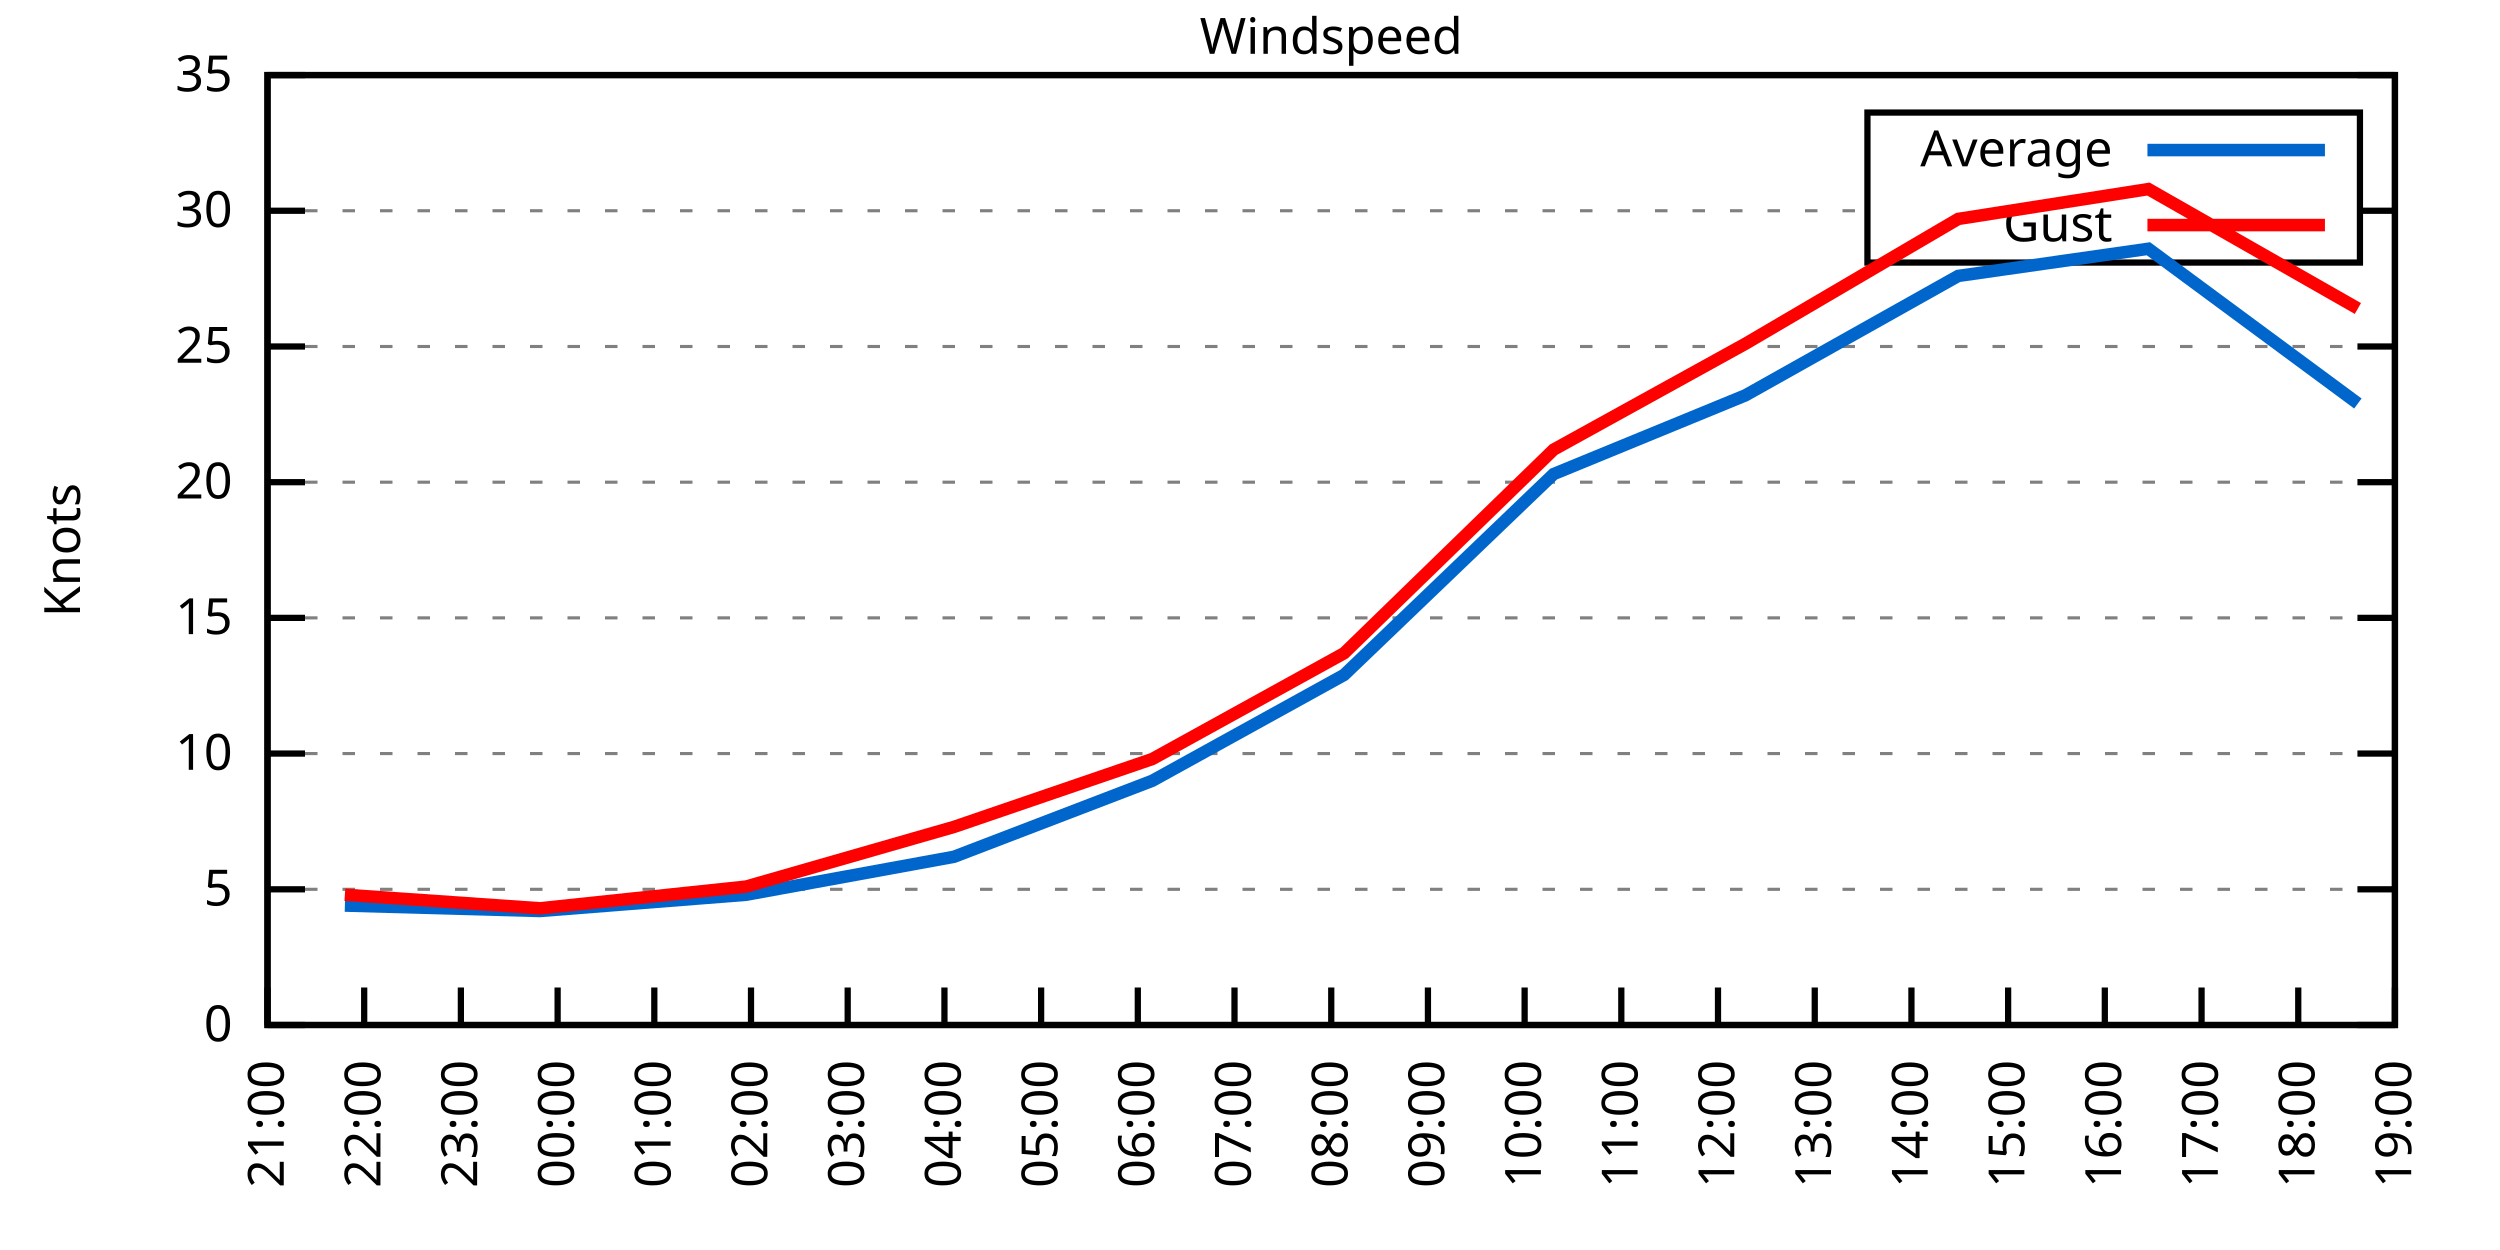
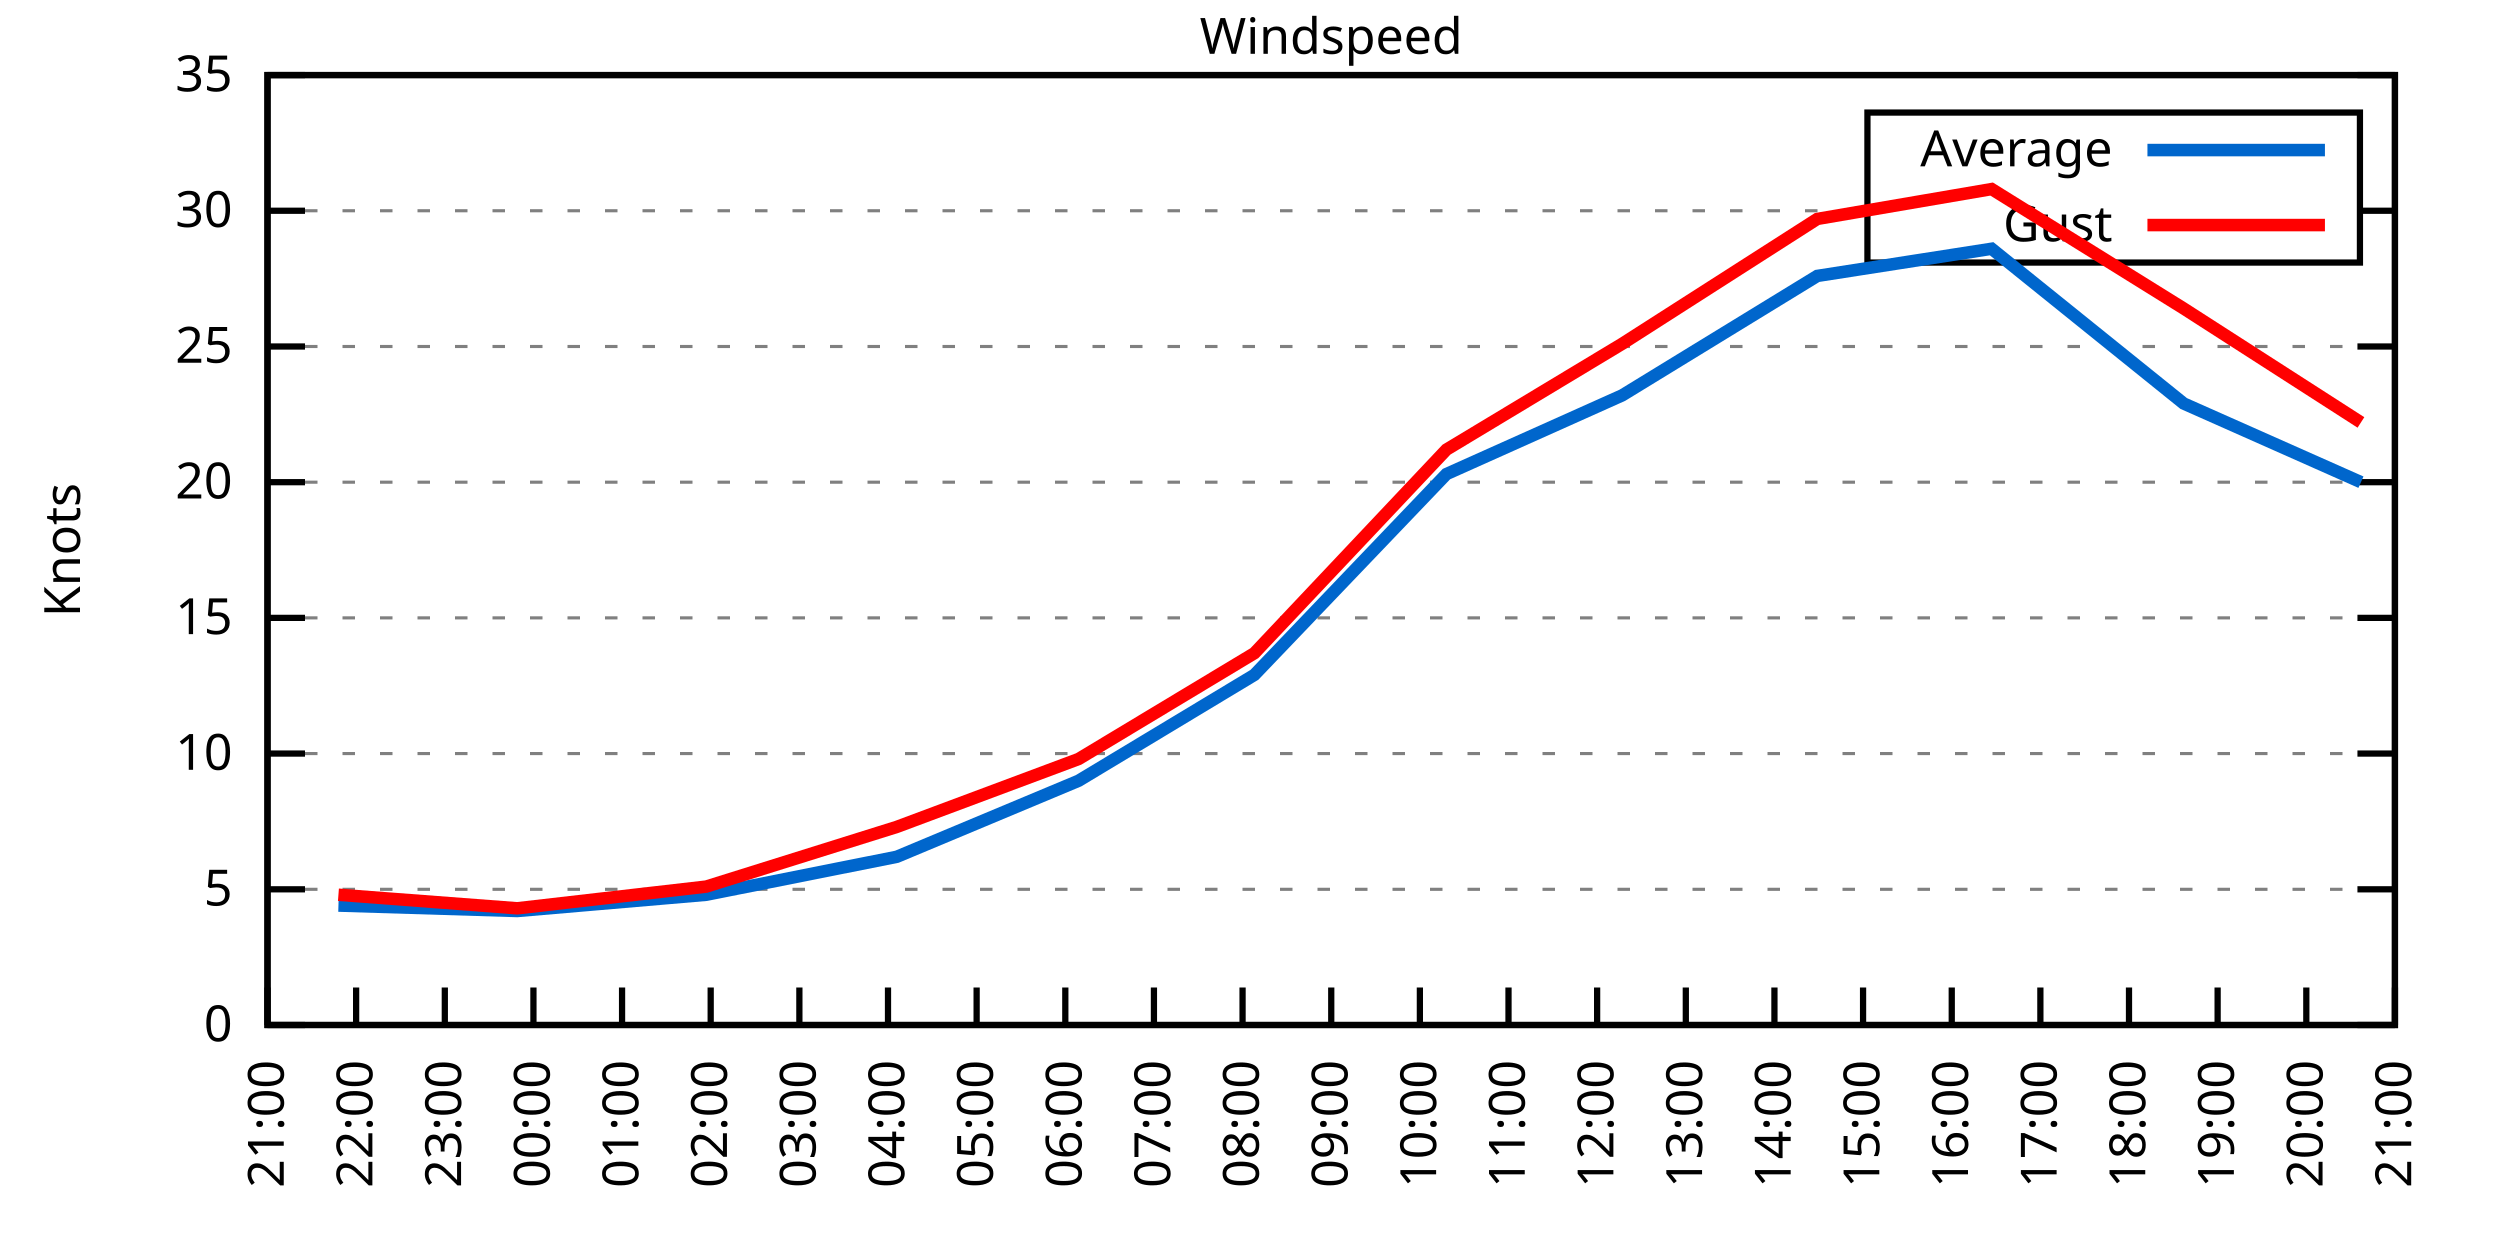
<svg xmlns="http://www.w3.org/2000/svg" xmlns:xlink="http://www.w3.org/1999/xlink" width="400" height="200" viewBox="0 0 400 200">
  <g id="gnuplot_canvas">
    <rect x="0" y="0" width="400" height="200" fill="none" />
    <defs>
      <circle id="gpDot" r="0.5" stroke-width="0.5" stroke="currentColor" />
      <path id="gpPt0" stroke-width="0.333" stroke="currentColor" d="M-1,0 h2 M0,-1 v2" />
      <path id="gpPt1" stroke-width="0.333" stroke="currentColor" d="M-1,-1 L1,1 M1,-1 L-1,1" />
      <path id="gpPt2" stroke-width="0.333" stroke="currentColor" d="M-1,0 L1,0 M0,-1 L0,1 M-1,-1 L1,1 M-1,1 L1,-1" />
      <rect id="gpPt3" stroke-width="0.333" stroke="currentColor" x="-1" y="-1" width="2" height="2" />
      <rect id="gpPt4" stroke-width="0.333" stroke="currentColor" fill="currentColor" x="-1" y="-1" width="2" height="2" />
      <circle id="gpPt5" stroke-width="0.333" stroke="currentColor" cx="0" cy="0" r="1" />
      <use xlink:href="#gpPt5" id="gpPt6" fill="currentColor" stroke="none" />
      <path id="gpPt7" stroke-width="0.333" stroke="currentColor" d="M0,-1.33 L-1.33,0.67 L1.33,0.67 z" />
      <use xlink:href="#gpPt7" id="gpPt8" fill="currentColor" stroke="none" />
      <use xlink:href="#gpPt7" id="gpPt9" stroke="currentColor" transform="rotate(180)" />
      <use xlink:href="#gpPt9" id="gpPt10" fill="currentColor" stroke="none" />
      <use xlink:href="#gpPt3" id="gpPt11" stroke="currentColor" transform="rotate(45)" />
      <use xlink:href="#gpPt11" id="gpPt12" fill="currentColor" stroke="none" />
      <path id="gpPt13" stroke-width="0.333" stroke="currentColor" d="M0,1.330 L1.265,0.411 L0.782,-1.067 L-0.782,-1.076 L-1.265,0.411 z" />
      <use xlink:href="#gpPt13" id="gpPt14" fill="currentColor" stroke="none" />
      <filter id="textbox" filterUnits="objectBoundingBox" x="0" y="0" height="1" width="1">
        <feFlood flood-color="white" flood-opacity="1" result="bgnd" />
        <feComposite in="SourceGraphic" in2="bgnd" operator="atop" />
      </filter>
      <filter id="greybox" filterUnits="objectBoundingBox" x="0" y="0" height="1" width="1">
        <feFlood flood-color="lightgrey" flood-opacity="1" result="grey" />
        <feComposite in="SourceGraphic" in2="grey" operator="atop" />
      </filter>
    </defs>
    <g fill="none" color="white" stroke="currentColor" stroke-width="1.00" stroke-linecap="butt" stroke-linejoin="miter">
</g>
    <g fill="none" color="black" stroke="currentColor" stroke-width="1.00" stroke-linecap="butt" stroke-linejoin="miter">
      <g stroke="none" shape-rendering="crispEdges">
        <polygon fill="rgb(255, 255, 255)" points="42.80,164.00 383.18,164.00 383.18,12.02 42.80,12.02 " />
      </g>
    </g>
    <g fill="none" color="black" stroke="currentColor" stroke-width="1.00" stroke-linecap="butt" stroke-linejoin="miter">
</g>
    <g fill="none" color="black" stroke="black" stroke-width="0.50" stroke-linecap="butt" stroke-linejoin="miter">
</g>
    <g fill="none" color="gray" stroke="currentColor" stroke-width="0.50" stroke-linecap="butt" stroke-linejoin="miter">
      <path stroke="gray" stroke-dasharray="2,4" class="gridline" d="M42.80,164.00 L383.19,164.00  " />
    </g>
    <g fill="none" color="gray" stroke="gray" stroke-width="1.00" stroke-linecap="butt" stroke-linejoin="miter">
</g>
    <g fill="none" color="black" stroke="currentColor" stroke-width="1.00" stroke-linecap="butt" stroke-linejoin="miter">
      <path stroke="black" d="M42.80,164.00 L48.80,164.00 M383.19,164.00 L377.19,164.00  " />
      <g transform="translate(37.20,166.60)" stroke="none" fill="black" font-family="Sans" font-size="8.00" text-anchor="end">
        <text>
          <tspan font-family="Sans"> 0</tspan>
        </text>
      </g>
    </g>
    <g fill="none" color="black" stroke="currentColor" stroke-width="1.00" stroke-linecap="butt" stroke-linejoin="miter">
</g>
    <g fill="none" color="black" stroke="black" stroke-width="0.50" stroke-linecap="butt" stroke-linejoin="miter">
</g>
    <g fill="none" color="gray" stroke="currentColor" stroke-width="0.50" stroke-linecap="butt" stroke-linejoin="miter">
      <path stroke="gray" stroke-dasharray="2,4" class="gridline" d="M42.80,142.29 L383.19,142.29  " />
    </g>
    <g fill="none" color="gray" stroke="gray" stroke-width="1.00" stroke-linecap="butt" stroke-linejoin="miter">
</g>
    <g fill="none" color="black" stroke="currentColor" stroke-width="1.00" stroke-linecap="butt" stroke-linejoin="miter">
      <path stroke="black" d="M42.80,142.29 L48.80,142.29 M383.19,142.29 L377.19,142.29  " />
      <g transform="translate(37.20,144.89)" stroke="none" fill="black" font-family="Sans" font-size="8.00" text-anchor="end">
        <text>
          <tspan font-family="Sans"> 5</tspan>
        </text>
      </g>
    </g>
    <g fill="none" color="black" stroke="currentColor" stroke-width="1.00" stroke-linecap="butt" stroke-linejoin="miter">
</g>
    <g fill="none" color="black" stroke="black" stroke-width="0.50" stroke-linecap="butt" stroke-linejoin="miter">
</g>
    <g fill="none" color="gray" stroke="currentColor" stroke-width="0.50" stroke-linecap="butt" stroke-linejoin="miter">
      <path stroke="gray" stroke-dasharray="2,4" class="gridline" d="M42.80,120.57 L383.19,120.57  " />
    </g>
    <g fill="none" color="gray" stroke="gray" stroke-width="1.00" stroke-linecap="butt" stroke-linejoin="miter">
</g>
    <g fill="none" color="black" stroke="currentColor" stroke-width="1.00" stroke-linecap="butt" stroke-linejoin="miter">
      <path stroke="black" d="M42.80,120.57 L48.80,120.57 M383.19,120.57 L377.19,120.57  " />
      <g transform="translate(37.20,123.17)" stroke="none" fill="black" font-family="Sans" font-size="8.00" text-anchor="end">
        <text>
          <tspan font-family="Sans"> 10</tspan>
        </text>
      </g>
    </g>
    <g fill="none" color="black" stroke="currentColor" stroke-width="1.00" stroke-linecap="butt" stroke-linejoin="miter">
</g>
    <g fill="none" color="black" stroke="black" stroke-width="0.50" stroke-linecap="butt" stroke-linejoin="miter">
</g>
    <g fill="none" color="gray" stroke="currentColor" stroke-width="0.50" stroke-linecap="butt" stroke-linejoin="miter">
      <path stroke="gray" stroke-dasharray="2,4" class="gridline" d="M42.80,98.86 L383.19,98.86  " />
    </g>
    <g fill="none" color="gray" stroke="gray" stroke-width="1.00" stroke-linecap="butt" stroke-linejoin="miter">
</g>
    <g fill="none" color="black" stroke="currentColor" stroke-width="1.00" stroke-linecap="butt" stroke-linejoin="miter">
      <path stroke="black" d="M42.80,98.86 L48.80,98.86 M383.19,98.86 L377.19,98.86  " />
      <g transform="translate(37.20,101.46)" stroke="none" fill="black" font-family="Sans" font-size="8.00" text-anchor="end">
        <text>
          <tspan font-family="Sans"> 15</tspan>
        </text>
      </g>
    </g>
    <g fill="none" color="black" stroke="currentColor" stroke-width="1.00" stroke-linecap="butt" stroke-linejoin="miter">
</g>
    <g fill="none" color="black" stroke="black" stroke-width="0.50" stroke-linecap="butt" stroke-linejoin="miter">
</g>
    <g fill="none" color="gray" stroke="currentColor" stroke-width="0.50" stroke-linecap="butt" stroke-linejoin="miter">
      <path stroke="gray" stroke-dasharray="2,4" class="gridline" d="M42.80,77.15 L383.19,77.15  " />
    </g>
    <g fill="none" color="gray" stroke="gray" stroke-width="1.00" stroke-linecap="butt" stroke-linejoin="miter">
</g>
    <g fill="none" color="black" stroke="currentColor" stroke-width="1.00" stroke-linecap="butt" stroke-linejoin="miter">
      <path stroke="black" d="M42.80,77.15 L48.80,77.15 M383.19,77.15 L377.19,77.15  " />
      <g transform="translate(37.20,79.75)" stroke="none" fill="black" font-family="Sans" font-size="8.00" text-anchor="end">
        <text>
          <tspan font-family="Sans"> 20</tspan>
        </text>
      </g>
    </g>
    <g fill="none" color="black" stroke="currentColor" stroke-width="1.00" stroke-linecap="butt" stroke-linejoin="miter">
</g>
    <g fill="none" color="black" stroke="black" stroke-width="0.50" stroke-linecap="butt" stroke-linejoin="miter">
</g>
    <g fill="none" color="gray" stroke="currentColor" stroke-width="0.50" stroke-linecap="butt" stroke-linejoin="miter">
      <path stroke="gray" stroke-dasharray="2,4" class="gridline" d="M42.80,55.44 L383.19,55.44  " />
    </g>
    <g fill="none" color="gray" stroke="gray" stroke-width="1.00" stroke-linecap="butt" stroke-linejoin="miter">
</g>
    <g fill="none" color="black" stroke="currentColor" stroke-width="1.00" stroke-linecap="butt" stroke-linejoin="miter">
      <path stroke="black" d="M42.80,55.44 L48.80,55.44 M383.19,55.44 L377.19,55.44  " />
      <g transform="translate(37.20,58.04)" stroke="none" fill="black" font-family="Sans" font-size="8.00" text-anchor="end">
        <text>
          <tspan font-family="Sans"> 25</tspan>
        </text>
      </g>
    </g>
    <g fill="none" color="black" stroke="currentColor" stroke-width="1.00" stroke-linecap="butt" stroke-linejoin="miter">
</g>
    <g fill="none" color="black" stroke="black" stroke-width="0.50" stroke-linecap="butt" stroke-linejoin="miter">
</g>
    <g fill="none" color="gray" stroke="currentColor" stroke-width="0.50" stroke-linecap="butt" stroke-linejoin="miter">
      <path stroke="gray" stroke-dasharray="2,4" class="gridline" d="M42.80,33.72 L298.79,33.72 M377.59,33.72 L383.19,33.72  " />
    </g>
    <g fill="none" color="gray" stroke="gray" stroke-width="1.00" stroke-linecap="butt" stroke-linejoin="miter">
</g>
    <g fill="none" color="black" stroke="currentColor" stroke-width="1.00" stroke-linecap="butt" stroke-linejoin="miter">
      <path stroke="black" d="M42.80,33.72 L48.80,33.72 M383.19,33.72 L377.19,33.72  " />
      <g transform="translate(37.20,36.32)" stroke="none" fill="black" font-family="Sans" font-size="8.00" text-anchor="end">
        <text>
          <tspan font-family="Sans"> 30</tspan>
        </text>
      </g>
    </g>
    <g fill="none" color="black" stroke="currentColor" stroke-width="1.00" stroke-linecap="butt" stroke-linejoin="miter">
</g>
    <g fill="none" color="black" stroke="black" stroke-width="0.50" stroke-linecap="butt" stroke-linejoin="miter">
</g>
    <g fill="none" color="gray" stroke="currentColor" stroke-width="0.50" stroke-linecap="butt" stroke-linejoin="miter">
      <path stroke="gray" stroke-dasharray="2,4" class="gridline" d="M42.80,12.01 L383.19,12.01  " />
    </g>
    <g fill="none" color="gray" stroke="gray" stroke-width="1.00" stroke-linecap="butt" stroke-linejoin="miter">
</g>
    <g fill="none" color="black" stroke="currentColor" stroke-width="1.00" stroke-linecap="butt" stroke-linejoin="miter">
      <path stroke="black" d="M42.80,12.01 L48.80,12.01 M383.19,12.01 L377.19,12.01  " />
      <g transform="translate(37.20,14.61)" stroke="none" fill="black" font-family="Sans" font-size="8.00" text-anchor="end">
        <text>
          <tspan font-family="Sans"> 35</tspan>
        </text>
      </g>
    </g>
    <g fill="none" color="black" stroke="currentColor" stroke-width="1.00" stroke-linecap="butt" stroke-linejoin="miter">
      <path stroke="black" d="M42.80,164.00 L42.80,158.00  " />
      <g transform="translate(45.40,169.60) rotate(270.00)" stroke="none" fill="black" font-family="Sans" font-size="8.00" text-anchor="end">
        <text>
          <tspan font-family="Sans">21:00</tspan>
        </text>
      </g>
    </g>
    <g fill="none" color="black" stroke="currentColor" stroke-width="1.00" stroke-linecap="butt" stroke-linejoin="miter">
-       <path stroke="black" d="M58.27,164.00 L58.27,158.00  " />
-       <g transform="translate(60.87,169.60) rotate(270.00)" stroke="none" fill="black" font-family="Sans" font-size="8.00" text-anchor="end">
+       <path stroke="black" d="M56.98,164.00 L56.98,158.00  " />
+       <g transform="translate(59.58,169.60) rotate(270.00)" stroke="none" fill="black" font-family="Sans" font-size="8.00" text-anchor="end">
        <text>
          <tspan font-family="Sans">22:00</tspan>
        </text>
      </g>
    </g>
    <g fill="none" color="black" stroke="currentColor" stroke-width="1.00" stroke-linecap="butt" stroke-linejoin="miter">
-       <path stroke="black" d="M73.74,164.00 L73.74,158.00  " />
-       <g transform="translate(76.34,169.60) rotate(270.00)" stroke="none" fill="black" font-family="Sans" font-size="8.00" text-anchor="end">
+       <path stroke="black" d="M71.17,164.00 L71.17,158.00  " />
+       <g transform="translate(73.77,169.60) rotate(270.00)" stroke="none" fill="black" font-family="Sans" font-size="8.00" text-anchor="end">
        <text>
          <tspan font-family="Sans">23:00</tspan>
        </text>
      </g>
    </g>
    <g fill="none" color="black" stroke="currentColor" stroke-width="1.00" stroke-linecap="butt" stroke-linejoin="miter">
-       <path stroke="black" d="M89.22,164.00 L89.22,158.00  " />
-       <g transform="translate(91.82,169.60) rotate(270.00)" stroke="none" fill="black" font-family="Sans" font-size="8.00" text-anchor="end">
+       <path stroke="black" d="M85.35,164.00 L85.35,158.00  " />
+       <g transform="translate(87.95,169.60) rotate(270.00)" stroke="none" fill="black" font-family="Sans" font-size="8.00" text-anchor="end">
        <text>
          <tspan font-family="Sans">00:00</tspan>
        </text>
      </g>
    </g>
    <g fill="none" color="black" stroke="currentColor" stroke-width="1.00" stroke-linecap="butt" stroke-linejoin="miter">
-       <path stroke="black" d="M104.69,164.00 L104.69,158.00  " />
-       <g transform="translate(107.29,169.60) rotate(270.00)" stroke="none" fill="black" font-family="Sans" font-size="8.00" text-anchor="end">
+       <path stroke="black" d="M99.53,164.00 L99.53,158.00  " />
+       <g transform="translate(102.13,169.60) rotate(270.00)" stroke="none" fill="black" font-family="Sans" font-size="8.00" text-anchor="end">
        <text>
          <tspan font-family="Sans">01:00</tspan>
        </text>
      </g>
    </g>
    <g fill="none" color="black" stroke="currentColor" stroke-width="1.00" stroke-linecap="butt" stroke-linejoin="miter">
-       <path stroke="black" d="M120.16,164.00 L120.16,158.00  " />
-       <g transform="translate(122.76,169.60) rotate(270.00)" stroke="none" fill="black" font-family="Sans" font-size="8.00" text-anchor="end">
+       <path stroke="black" d="M113.71,164.00 L113.71,158.00  " />
+       <g transform="translate(116.31,169.60) rotate(270.00)" stroke="none" fill="black" font-family="Sans" font-size="8.00" text-anchor="end">
        <text>
          <tspan font-family="Sans">02:00</tspan>
        </text>
      </g>
    </g>
    <g fill="none" color="black" stroke="currentColor" stroke-width="1.00" stroke-linecap="butt" stroke-linejoin="miter">
-       <path stroke="black" d="M135.63,164.00 L135.63,158.00  " />
-       <g transform="translate(138.23,169.60) rotate(270.00)" stroke="none" fill="black" font-family="Sans" font-size="8.00" text-anchor="end">
+       <path stroke="black" d="M127.90,164.00 L127.90,158.00  " />
+       <g transform="translate(130.50,169.60) rotate(270.00)" stroke="none" fill="black" font-family="Sans" font-size="8.00" text-anchor="end">
        <text>
          <tspan font-family="Sans">03:00</tspan>
        </text>
      </g>
    </g>
    <g fill="none" color="black" stroke="currentColor" stroke-width="1.00" stroke-linecap="butt" stroke-linejoin="miter">
-       <path stroke="black" d="M151.11,164.00 L151.11,158.00  " />
-       <g transform="translate(153.71,169.60) rotate(270.00)" stroke="none" fill="black" font-family="Sans" font-size="8.00" text-anchor="end">
+       <path stroke="black" d="M142.08,164.00 L142.08,158.00  " />
+       <g transform="translate(144.68,169.60) rotate(270.00)" stroke="none" fill="black" font-family="Sans" font-size="8.00" text-anchor="end">
        <text>
          <tspan font-family="Sans">04:00</tspan>
        </text>
      </g>
    </g>
    <g fill="none" color="black" stroke="currentColor" stroke-width="1.00" stroke-linecap="butt" stroke-linejoin="miter">
-       <path stroke="black" d="M166.58,164.00 L166.58,158.00  " />
-       <g transform="translate(169.18,169.60) rotate(270.00)" stroke="none" fill="black" font-family="Sans" font-size="8.00" text-anchor="end">
+       <path stroke="black" d="M156.26,164.00 L156.26,158.00  " />
+       <g transform="translate(158.86,169.60) rotate(270.00)" stroke="none" fill="black" font-family="Sans" font-size="8.00" text-anchor="end">
        <text>
          <tspan font-family="Sans">05:00</tspan>
        </text>
      </g>
    </g>
    <g fill="none" color="black" stroke="currentColor" stroke-width="1.00" stroke-linecap="butt" stroke-linejoin="miter">
-       <path stroke="black" d="M182.05,164.00 L182.05,158.00  " />
-       <g transform="translate(184.65,169.60) rotate(270.00)" stroke="none" fill="black" font-family="Sans" font-size="8.00" text-anchor="end">
+       <path stroke="black" d="M170.45,164.00 L170.45,158.00  " />
+       <g transform="translate(173.05,169.60) rotate(270.00)" stroke="none" fill="black" font-family="Sans" font-size="8.00" text-anchor="end">
        <text>
          <tspan font-family="Sans">06:00</tspan>
        </text>
      </g>
    </g>
    <g fill="none" color="black" stroke="currentColor" stroke-width="1.00" stroke-linecap="butt" stroke-linejoin="miter">
-       <path stroke="black" d="M197.52,164.00 L197.52,158.00  " />
-       <g transform="translate(200.12,169.60) rotate(270.00)" stroke="none" fill="black" font-family="Sans" font-size="8.00" text-anchor="end">
+       <path stroke="black" d="M184.63,164.00 L184.63,158.00  " />
+       <g transform="translate(187.23,169.60) rotate(270.00)" stroke="none" fill="black" font-family="Sans" font-size="8.00" text-anchor="end">
        <text>
          <tspan font-family="Sans">07:00</tspan>
+         </text>
+       </g>
+     </g>
+     <g fill="none" color="black" stroke="currentColor" stroke-width="1.00" stroke-linecap="butt" stroke-linejoin="miter">
+       <path stroke="black" d="M198.81,164.00 L198.81,158.00  " />
+       <g transform="translate(201.41,169.60) rotate(270.00)" stroke="none" fill="black" font-family="Sans" font-size="8.00" text-anchor="end">
+         <text>
+           <tspan font-family="Sans">08:00</tspan>
        </text>
      </g>
    </g>
    <g fill="none" color="black" stroke="currentColor" stroke-width="1.00" stroke-linecap="butt" stroke-linejoin="miter">
      <path stroke="black" d="M213.00,164.00 L213.00,158.00  " />
      <g transform="translate(215.60,169.60) rotate(270.00)" stroke="none" fill="black" font-family="Sans" font-size="8.00" text-anchor="end">
        <text>
-           <tspan font-family="Sans">08:00</tspan>
-         </text>
-       </g>
-     </g>
-     <g fill="none" color="black" stroke="currentColor" stroke-width="1.00" stroke-linecap="butt" stroke-linejoin="miter">
-       <path stroke="black" d="M228.47,164.00 L228.47,158.00  " />
-       <g transform="translate(231.07,169.60) rotate(270.00)" stroke="none" fill="black" font-family="Sans" font-size="8.00" text-anchor="end">
-         <text>
          <tspan font-family="Sans">09:00</tspan>
        </text>
      </g>
    </g>
    <g fill="none" color="black" stroke="currentColor" stroke-width="1.00" stroke-linecap="butt" stroke-linejoin="miter">
-       <path stroke="black" d="M243.94,164.00 L243.94,158.00  " />
-       <g transform="translate(246.54,169.60) rotate(270.00)" stroke="none" fill="black" font-family="Sans" font-size="8.00" text-anchor="end">
+       <path stroke="black" d="M227.18,164.00 L227.18,158.00  " />
+       <g transform="translate(229.78,169.60) rotate(270.00)" stroke="none" fill="black" font-family="Sans" font-size="8.00" text-anchor="end">
        <text>
          <tspan font-family="Sans">10:00</tspan>
        </text>
      </g>
    </g>
    <g fill="none" color="black" stroke="currentColor" stroke-width="1.00" stroke-linecap="butt" stroke-linejoin="miter">
-       <path stroke="black" d="M259.41,164.00 L259.41,158.00  " />
-       <g transform="translate(262.01,169.60) rotate(270.00)" stroke="none" fill="black" font-family="Sans" font-size="8.00" text-anchor="end">
+       <path stroke="black" d="M241.36,164.00 L241.36,158.00  " />
+       <g transform="translate(243.96,169.60) rotate(270.00)" stroke="none" fill="black" font-family="Sans" font-size="8.00" text-anchor="end">
        <text>
          <tspan font-family="Sans">11:00</tspan>
        </text>
      </g>
    </g>
    <g fill="none" color="black" stroke="currentColor" stroke-width="1.00" stroke-linecap="butt" stroke-linejoin="miter">
-       <path stroke="black" d="M274.88,164.00 L274.88,158.00  " />
-       <g transform="translate(277.48,169.60) rotate(270.00)" stroke="none" fill="black" font-family="Sans" font-size="8.00" text-anchor="end">
+       <path stroke="black" d="M255.54,164.00 L255.54,158.00  " />
+       <g transform="translate(258.14,169.60) rotate(270.00)" stroke="none" fill="black" font-family="Sans" font-size="8.00" text-anchor="end">
        <text>
          <tspan font-family="Sans">12:00</tspan>
        </text>
      </g>
    </g>
    <g fill="none" color="black" stroke="currentColor" stroke-width="1.00" stroke-linecap="butt" stroke-linejoin="miter">
-       <path stroke="black" d="M290.36,164.00 L290.36,158.00  " />
-       <g transform="translate(292.96,169.60) rotate(270.00)" stroke="none" fill="black" font-family="Sans" font-size="8.00" text-anchor="end">
+       <path stroke="black" d="M269.73,164.00 L269.73,158.00  " />
+       <g transform="translate(272.33,169.60) rotate(270.00)" stroke="none" fill="black" font-family="Sans" font-size="8.00" text-anchor="end">
        <text>
          <tspan font-family="Sans">13:00</tspan>
        </text>
      </g>
    </g>
    <g fill="none" color="black" stroke="currentColor" stroke-width="1.00" stroke-linecap="butt" stroke-linejoin="miter">
-       <path stroke="black" d="M305.83,164.00 L305.83,158.00  " />
-       <g transform="translate(308.43,169.60) rotate(270.00)" stroke="none" fill="black" font-family="Sans" font-size="8.00" text-anchor="end">
+       <path stroke="black" d="M283.91,164.00 L283.91,158.00  " />
+       <g transform="translate(286.51,169.60) rotate(270.00)" stroke="none" fill="black" font-family="Sans" font-size="8.00" text-anchor="end">
        <text>
          <tspan font-family="Sans">14:00</tspan>
        </text>
      </g>
    </g>
    <g fill="none" color="black" stroke="currentColor" stroke-width="1.00" stroke-linecap="butt" stroke-linejoin="miter">
-       <path stroke="black" d="M321.30,164.00 L321.30,158.00  " />
-       <g transform="translate(323.90,169.60) rotate(270.00)" stroke="none" fill="black" font-family="Sans" font-size="8.00" text-anchor="end">
+       <path stroke="black" d="M298.09,164.00 L298.09,158.00  " />
+       <g transform="translate(300.69,169.60) rotate(270.00)" stroke="none" fill="black" font-family="Sans" font-size="8.00" text-anchor="end">
        <text>
          <tspan font-family="Sans">15:00</tspan>
        </text>
      </g>
    </g>
    <g fill="none" color="black" stroke="currentColor" stroke-width="1.00" stroke-linecap="butt" stroke-linejoin="miter">
-       <path stroke="black" d="M336.77,164.00 L336.77,158.00  " />
-       <g transform="translate(339.37,169.60) rotate(270.00)" stroke="none" fill="black" font-family="Sans" font-size="8.00" text-anchor="end">
+       <path stroke="black" d="M312.28,164.00 L312.28,158.00  " />
+       <g transform="translate(314.88,169.60) rotate(270.00)" stroke="none" fill="black" font-family="Sans" font-size="8.00" text-anchor="end">
        <text>
          <tspan font-family="Sans">16:00</tspan>
        </text>
      </g>
    </g>
    <g fill="none" color="black" stroke="currentColor" stroke-width="1.00" stroke-linecap="butt" stroke-linejoin="miter">
-       <path stroke="black" d="M352.25,164.00 L352.25,158.00  " />
-       <g transform="translate(354.85,169.60) rotate(270.00)" stroke="none" fill="black" font-family="Sans" font-size="8.00" text-anchor="end">
+       <path stroke="black" d="M326.46,164.00 L326.46,158.00  " />
+       <g transform="translate(329.06,169.60) rotate(270.00)" stroke="none" fill="black" font-family="Sans" font-size="8.00" text-anchor="end">
        <text>
          <tspan font-family="Sans">17:00</tspan>
        </text>
      </g>
    </g>
    <g fill="none" color="black" stroke="currentColor" stroke-width="1.00" stroke-linecap="butt" stroke-linejoin="miter">
-       <path stroke="black" d="M367.72,164.00 L367.72,158.00  " />
-       <g transform="translate(370.32,169.60) rotate(270.00)" stroke="none" fill="black" font-family="Sans" font-size="8.00" text-anchor="end">
+       <path stroke="black" d="M340.64,164.00 L340.64,158.00  " />
+       <g transform="translate(343.24,169.60) rotate(270.00)" stroke="none" fill="black" font-family="Sans" font-size="8.00" text-anchor="end">
        <text>
          <tspan font-family="Sans">18:00</tspan>
+         </text>
+       </g>
+     </g>
+     <g fill="none" color="black" stroke="currentColor" stroke-width="1.00" stroke-linecap="butt" stroke-linejoin="miter">
+       <path stroke="black" d="M354.82,164.00 L354.82,158.00  " />
+       <g transform="translate(357.42,169.60) rotate(270.00)" stroke="none" fill="black" font-family="Sans" font-size="8.00" text-anchor="end">
+         <text>
+           <tspan font-family="Sans">19:00</tspan>
+         </text>
+       </g>
+     </g>
+     <g fill="none" color="black" stroke="currentColor" stroke-width="1.00" stroke-linecap="butt" stroke-linejoin="miter">
+       <path stroke="black" d="M369.01,164.00 L369.01,158.00  " />
+       <g transform="translate(371.61,169.60) rotate(270.00)" stroke="none" fill="black" font-family="Sans" font-size="8.00" text-anchor="end">
+         <text>
+           <tspan font-family="Sans">20:00</tspan>
        </text>
      </g>
    </g>
    <g fill="none" color="black" stroke="currentColor" stroke-width="1.00" stroke-linecap="butt" stroke-linejoin="miter">
      <path stroke="black" d="M383.19,164.00 L383.19,158.00  " />
      <g transform="translate(385.79,169.60) rotate(270.00)" stroke="none" fill="black" font-family="Sans" font-size="8.00" text-anchor="end">
        <text>
-           <tspan font-family="Sans">19:00</tspan>
+           <tspan font-family="Sans">21:00</tspan>
        </text>
      </g>
    </g>
    <g fill="none" color="black" stroke="currentColor" stroke-width="1.00" stroke-linecap="butt" stroke-linejoin="miter">
</g>
    <g fill="none" color="black" stroke="currentColor" stroke-width="1.00" stroke-linecap="butt" stroke-linejoin="miter">
      <path stroke="black" d="M42.80,12.01 L42.80,164.00 L383.19,164.00 L383.19,12.01 L42.80,12.01 Z  " />
    </g>
    <g fill="none" color="black" stroke="currentColor" stroke-width="1.00" stroke-linecap="butt" stroke-linejoin="miter">
</g>
    <g fill="none" color="black" stroke="currentColor" stroke-width="1.00" stroke-linecap="butt" stroke-linejoin="miter">
      <path stroke="black" d="M298.79,42.01 L298.79,18.01 L377.59,18.01 L377.59,42.01 L298.79,42.01 Z  " />
    </g>
    <g id="Windspeed_plot_1">
      <g fill="none" color="white" stroke="black" stroke-width="2.00" stroke-linecap="butt" stroke-linejoin="miter">
</g>
      <g fill="none" color="black" stroke="currentColor" stroke-width="2.00" stroke-linecap="butt" stroke-linejoin="miter">
        <g transform="translate(337.99,26.61)" stroke="none" fill="black" font-family="Sans" font-size="8.00" text-anchor="end">
          <text>
            <tspan font-family="Sans">Average</tspan>
          </text>
        </g>
      </g>
      <g fill="none" color="black" stroke="currentColor" stroke-width="2.00" stroke-linecap="butt" stroke-linejoin="miter">
-         <path stroke="rgb(  0, 102, 204)" d="M343.59,24.01 L371.99,24.01 M55.18,144.89 L86.38,145.76 L119.39,143.16 L152.65,137.08 L184.37,124.92 L215.06,107.98   L248.58,75.85 L279.27,63.25 L313.31,44.15 L343.74,39.80 L377.26,64.56  " />
+         <path stroke="rgb(  0, 102, 204)" d="M343.59,24.01 L371.99,24.01 M54.15,144.89 L82.75,145.76 L113.01,143.16 L143.50,137.08 L172.57,124.92 L200.70,107.98   L231.43,75.85 L259.56,63.25 L290.76,44.15 L318.66,39.80 L349.39,64.56 L377.75,77.15  " />
      </g>
    </g>
    <g id="Windspeed_plot_2">
      <g fill="none" color="black" stroke="currentColor" stroke-width="2.00" stroke-linecap="butt" stroke-linejoin="miter">
        <g transform="translate(337.99,38.61)" stroke="none" fill="black" font-family="Sans" font-size="8.00" text-anchor="end">
          <text>
            <tspan font-family="Sans">Gust</tspan>
          </text>
        </g>
      </g>
      <g fill="none" color="black" stroke="currentColor" stroke-width="2.00" stroke-linecap="butt" stroke-linejoin="miter">
-         <path stroke="rgb(255,   0,   0)" d="M343.59,36.01 L371.99,36.01 M55.18,143.16 L86.38,145.33 L119.39,141.85 L152.65,132.30 L184.37,121.44 L215.06,104.51   L248.58,71.94 L279.27,55.00 L313.31,35.03 L343.74,30.25 L377.26,49.36  " />
+         <path stroke="rgb(255,   0,   0)" d="M343.59,36.01 L371.99,36.01 M54.15,143.16 L82.75,145.33 L113.01,141.85 L143.50,132.30 L172.57,121.44 L200.70,104.51   L231.43,71.94 L259.56,55.00 L290.76,35.03 L318.66,30.25 L349.39,49.36 L377.75,67.59  " />
      </g>
    </g>
    <g fill="none" color="black" stroke="currentColor" stroke-width="2.00" stroke-linecap="butt" stroke-linejoin="miter">
</g>
    <g fill="none" color="black" stroke="black" stroke-width="1.00" stroke-linecap="butt" stroke-linejoin="miter">
</g>
    <g fill="none" color="black" stroke="currentColor" stroke-width="1.00" stroke-linecap="butt" stroke-linejoin="miter">
      <path stroke="black" d="M42.80,12.01 L42.80,164.00 L383.19,164.00 L383.19,12.01 L42.80,12.01 Z  " />
      <g transform="translate(12.80,88.01) rotate(270.00)" stroke="none" fill="black" font-family="Sans" font-size="8.00" text-anchor="middle">
        <text>
          <tspan font-family="Sans">Knots</tspan>
        </text>
      </g>
    </g>
    <g fill="none" color="black" stroke="currentColor" stroke-width="1.00" stroke-linecap="butt" stroke-linejoin="miter">
</g>
    <g fill="none" color="black" stroke="currentColor" stroke-width="1.00" stroke-linecap="butt" stroke-linejoin="miter">
      <g transform="translate(212.99,8.61)" stroke="none" fill="black" font-family="Sans" font-size="8.00" text-anchor="middle">
        <text>
          <tspan font-family="Sans">Windspeed</tspan>
        </text>
      </g>
    </g>
    <g fill="none" color="black" stroke="currentColor" stroke-width="1.00" stroke-linecap="butt" stroke-linejoin="miter">
</g>
  </g>
</svg>
